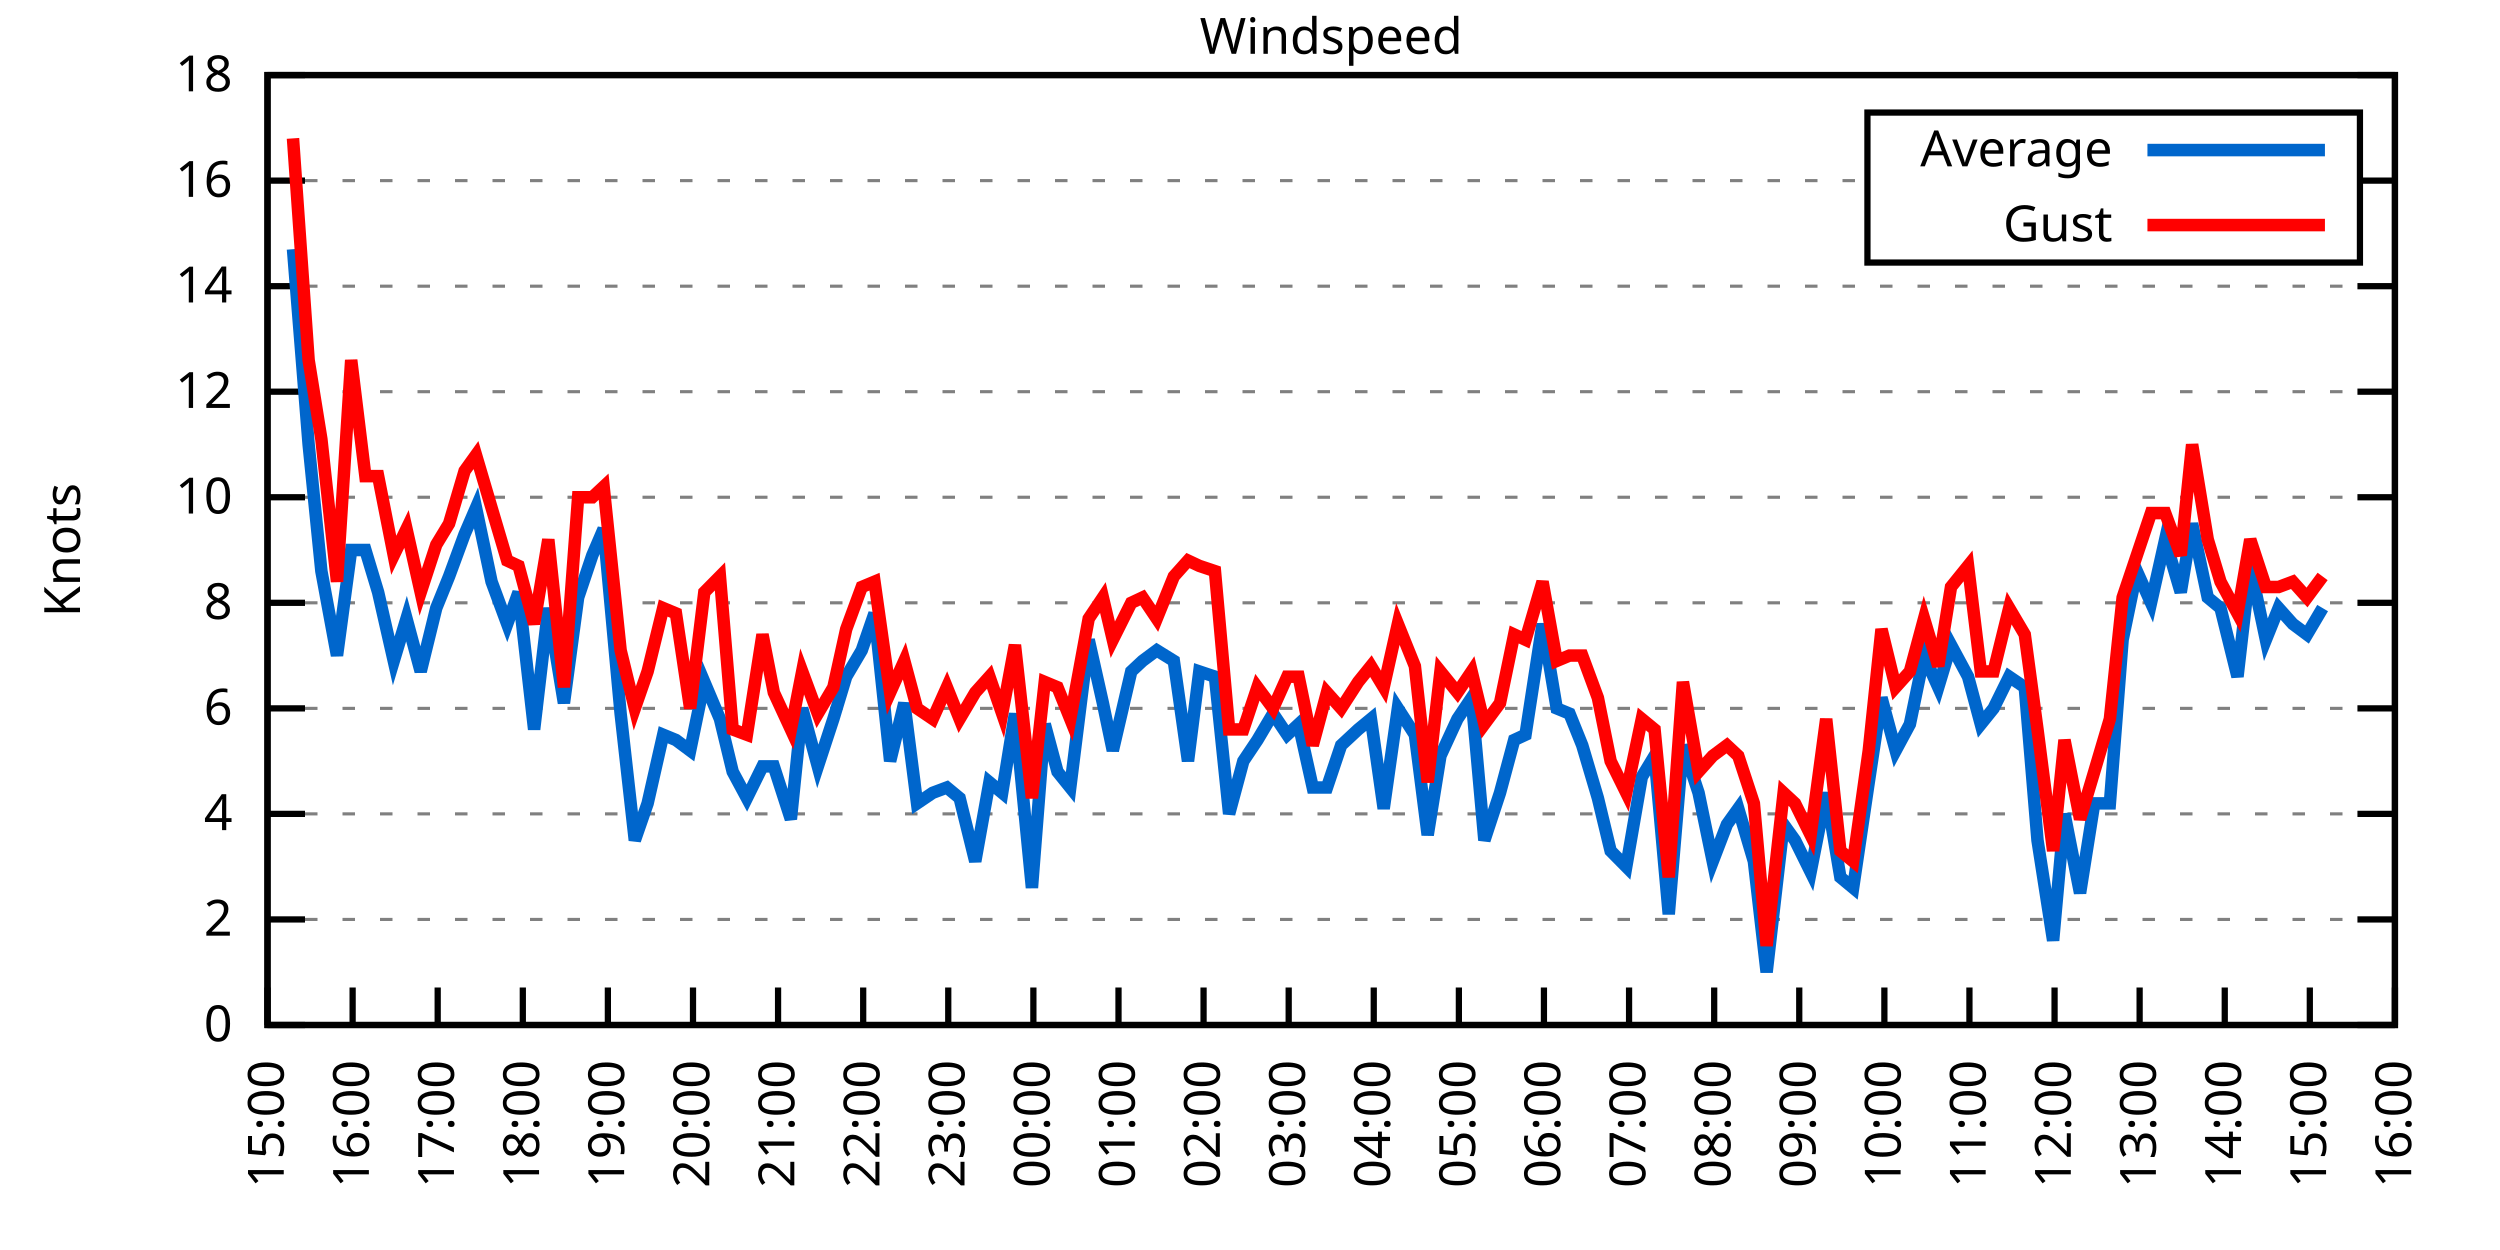
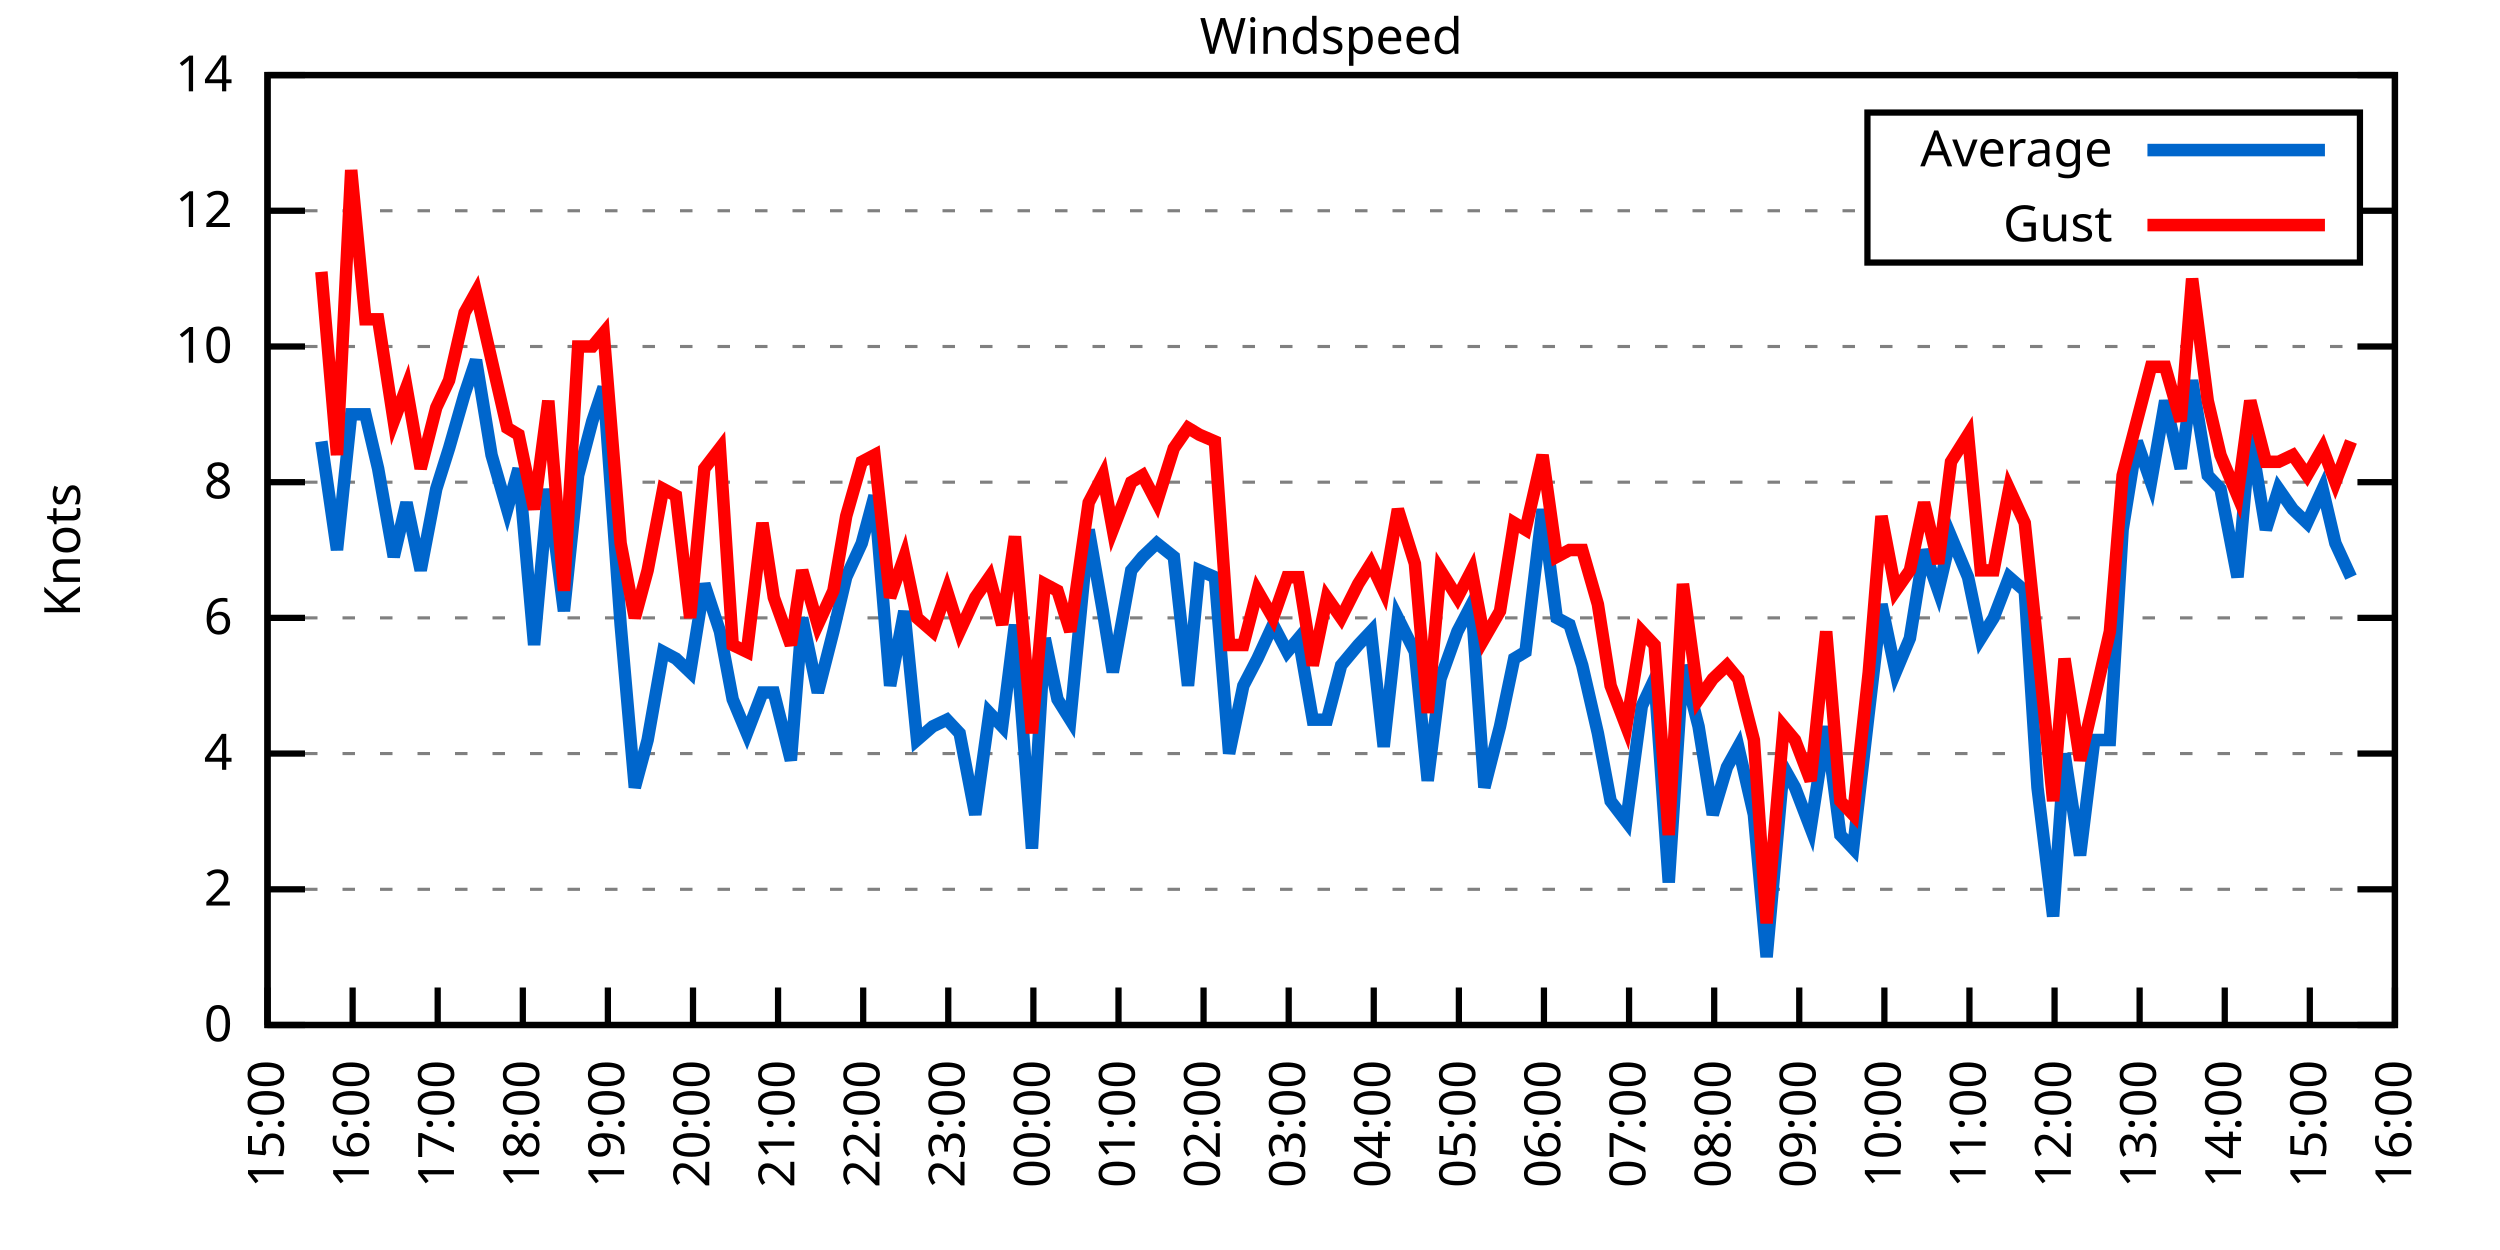
<svg xmlns="http://www.w3.org/2000/svg" xmlns:xlink="http://www.w3.org/1999/xlink" width="400" height="200" viewBox="0 0 400 200">
  <g id="gnuplot_canvas">
    <rect x="0" y="0" width="400" height="200" fill="none" />
    <defs>
      <circle id="gpDot" r="0.5" stroke-width="0.5" stroke="currentColor" />
      <path id="gpPt0" stroke-width="0.333" stroke="currentColor" d="M-1,0 h2 M0,-1 v2" />
      <path id="gpPt1" stroke-width="0.333" stroke="currentColor" d="M-1,-1 L1,1 M1,-1 L-1,1" />
      <path id="gpPt2" stroke-width="0.333" stroke="currentColor" d="M-1,0 L1,0 M0,-1 L0,1 M-1,-1 L1,1 M-1,1 L1,-1" />
      <rect id="gpPt3" stroke-width="0.333" stroke="currentColor" x="-1" y="-1" width="2" height="2" />
      <rect id="gpPt4" stroke-width="0.333" stroke="currentColor" fill="currentColor" x="-1" y="-1" width="2" height="2" />
      <circle id="gpPt5" stroke-width="0.333" stroke="currentColor" cx="0" cy="0" r="1" />
      <use xlink:href="#gpPt5" id="gpPt6" fill="currentColor" stroke="none" />
      <path id="gpPt7" stroke-width="0.333" stroke="currentColor" d="M0,-1.33 L-1.33,0.67 L1.33,0.67 z" />
      <use xlink:href="#gpPt7" id="gpPt8" fill="currentColor" stroke="none" />
      <use xlink:href="#gpPt7" id="gpPt9" stroke="currentColor" transform="rotate(180)" />
      <use xlink:href="#gpPt9" id="gpPt10" fill="currentColor" stroke="none" />
      <use xlink:href="#gpPt3" id="gpPt11" stroke="currentColor" transform="rotate(45)" />
      <use xlink:href="#gpPt11" id="gpPt12" fill="currentColor" stroke="none" />
      <path id="gpPt13" stroke-width="0.333" stroke="currentColor" d="M0,1.330 L1.265,0.411 L0.782,-1.067 L-0.782,-1.076 L-1.265,0.411 z" />
      <use xlink:href="#gpPt13" id="gpPt14" fill="currentColor" stroke="none" />
      <filter id="textbox" filterUnits="objectBoundingBox" x="0" y="0" height="1" width="1">
        <feFlood flood-color="white" flood-opacity="1" result="bgnd" />
        <feComposite in="SourceGraphic" in2="bgnd" operator="atop" />
      </filter>
      <filter id="greybox" filterUnits="objectBoundingBox" x="0" y="0" height="1" width="1">
        <feFlood flood-color="lightgrey" flood-opacity="1" result="grey" />
        <feComposite in="SourceGraphic" in2="grey" operator="atop" />
      </filter>
    </defs>
    <g fill="none" color="white" stroke="currentColor" stroke-width="1.00" stroke-linecap="butt" stroke-linejoin="miter">
</g>
    <g fill="none" color="black" stroke="currentColor" stroke-width="1.00" stroke-linecap="butt" stroke-linejoin="miter">
      <g stroke="none" shape-rendering="crispEdges">
        <polygon fill="rgb(255, 255, 255)" points="42.80,164.00 383.18,164.00 383.18,12.02 42.80,12.02 " />
      </g>
    </g>
    <g fill="none" color="black" stroke="currentColor" stroke-width="1.00" stroke-linecap="butt" stroke-linejoin="miter">
</g>
    <g fill="none" color="black" stroke="black" stroke-width="0.50" stroke-linecap="butt" stroke-linejoin="miter">
</g>
    <g fill="none" color="gray" stroke="currentColor" stroke-width="0.50" stroke-linecap="butt" stroke-linejoin="miter">
      <path stroke="gray" stroke-dasharray="2,4" class="gridline" d="M42.80,164.00 L383.19,164.00  " />
    </g>
    <g fill="none" color="gray" stroke="gray" stroke-width="1.00" stroke-linecap="butt" stroke-linejoin="miter">
</g>
    <g fill="none" color="black" stroke="currentColor" stroke-width="1.00" stroke-linecap="butt" stroke-linejoin="miter">
      <path stroke="black" d="M42.80,164.00 L48.80,164.00 M383.19,164.00 L377.19,164.00  " />
      <g transform="translate(37.20,166.60)" stroke="none" fill="black" font-family="Sans" font-size="8.00" text-anchor="end">
        <text>
          <tspan font-family="Sans"> 0</tspan>
        </text>
      </g>
    </g>
    <g fill="none" color="black" stroke="currentColor" stroke-width="1.00" stroke-linecap="butt" stroke-linejoin="miter">
</g>
    <g fill="none" color="black" stroke="black" stroke-width="0.50" stroke-linecap="butt" stroke-linejoin="miter">
</g>
    <g fill="none" color="gray" stroke="currentColor" stroke-width="0.50" stroke-linecap="butt" stroke-linejoin="miter">
-       <path stroke="gray" stroke-dasharray="2,4" class="gridline" d="M42.80,147.11 L383.19,147.11  " />
-     </g>
-     <g fill="none" color="gray" stroke="gray" stroke-width="1.00" stroke-linecap="butt" stroke-linejoin="miter">
- </g>
-     <g fill="none" color="black" stroke="currentColor" stroke-width="1.00" stroke-linecap="butt" stroke-linejoin="miter">
-       <path stroke="black" d="M42.80,147.11 L48.80,147.11 M383.19,147.11 L377.19,147.11  " />
-       <g transform="translate(37.20,149.71)" stroke="none" fill="black" font-family="Sans" font-size="8.00" text-anchor="end">
+       <path stroke="gray" stroke-dasharray="2,4" class="gridline" d="M42.80,142.29 L383.19,142.29  " />
+     </g>
+     <g fill="none" color="gray" stroke="gray" stroke-width="1.00" stroke-linecap="butt" stroke-linejoin="miter">
+ </g>
+     <g fill="none" color="black" stroke="currentColor" stroke-width="1.00" stroke-linecap="butt" stroke-linejoin="miter">
+       <path stroke="black" d="M42.80,142.29 L48.80,142.29 M383.19,142.29 L377.19,142.29  " />
+       <g transform="translate(37.20,144.89)" stroke="none" fill="black" font-family="Sans" font-size="8.00" text-anchor="end">
        <text>
          <tspan font-family="Sans"> 2</tspan>
        </text>
      </g>
    </g>
    <g fill="none" color="black" stroke="currentColor" stroke-width="1.00" stroke-linecap="butt" stroke-linejoin="miter">
</g>
    <g fill="none" color="black" stroke="black" stroke-width="0.50" stroke-linecap="butt" stroke-linejoin="miter">
</g>
    <g fill="none" color="gray" stroke="currentColor" stroke-width="0.50" stroke-linecap="butt" stroke-linejoin="miter">
-       <path stroke="gray" stroke-dasharray="2,4" class="gridline" d="M42.80,130.22 L383.19,130.22  " />
-     </g>
-     <g fill="none" color="gray" stroke="gray" stroke-width="1.00" stroke-linecap="butt" stroke-linejoin="miter">
- </g>
-     <g fill="none" color="black" stroke="currentColor" stroke-width="1.00" stroke-linecap="butt" stroke-linejoin="miter">
-       <path stroke="black" d="M42.80,130.22 L48.80,130.22 M383.19,130.22 L377.19,130.22  " />
-       <g transform="translate(37.20,132.82)" stroke="none" fill="black" font-family="Sans" font-size="8.00" text-anchor="end">
+       <path stroke="gray" stroke-dasharray="2,4" class="gridline" d="M42.80,120.57 L383.19,120.57  " />
+     </g>
+     <g fill="none" color="gray" stroke="gray" stroke-width="1.00" stroke-linecap="butt" stroke-linejoin="miter">
+ </g>
+     <g fill="none" color="black" stroke="currentColor" stroke-width="1.00" stroke-linecap="butt" stroke-linejoin="miter">
+       <path stroke="black" d="M42.80,120.57 L48.80,120.57 M383.19,120.57 L377.19,120.57  " />
+       <g transform="translate(37.20,123.17)" stroke="none" fill="black" font-family="Sans" font-size="8.00" text-anchor="end">
        <text>
          <tspan font-family="Sans"> 4</tspan>
        </text>
      </g>
    </g>
    <g fill="none" color="black" stroke="currentColor" stroke-width="1.00" stroke-linecap="butt" stroke-linejoin="miter">
</g>
    <g fill="none" color="black" stroke="black" stroke-width="0.50" stroke-linecap="butt" stroke-linejoin="miter">
</g>
    <g fill="none" color="gray" stroke="currentColor" stroke-width="0.50" stroke-linecap="butt" stroke-linejoin="miter">
-       <path stroke="gray" stroke-dasharray="2,4" class="gridline" d="M42.80,113.34 L383.19,113.34  " />
-     </g>
-     <g fill="none" color="gray" stroke="gray" stroke-width="1.00" stroke-linecap="butt" stroke-linejoin="miter">
- </g>
-     <g fill="none" color="black" stroke="currentColor" stroke-width="1.00" stroke-linecap="butt" stroke-linejoin="miter">
-       <path stroke="black" d="M42.80,113.34 L48.80,113.34 M383.19,113.34 L377.19,113.34  " />
-       <g transform="translate(37.20,115.94)" stroke="none" fill="black" font-family="Sans" font-size="8.00" text-anchor="end">
+       <path stroke="gray" stroke-dasharray="2,4" class="gridline" d="M42.80,98.86 L383.19,98.86  " />
+     </g>
+     <g fill="none" color="gray" stroke="gray" stroke-width="1.00" stroke-linecap="butt" stroke-linejoin="miter">
+ </g>
+     <g fill="none" color="black" stroke="currentColor" stroke-width="1.00" stroke-linecap="butt" stroke-linejoin="miter">
+       <path stroke="black" d="M42.80,98.86 L48.80,98.86 M383.19,98.86 L377.19,98.86  " />
+       <g transform="translate(37.20,101.46)" stroke="none" fill="black" font-family="Sans" font-size="8.00" text-anchor="end">
        <text>
          <tspan font-family="Sans"> 6</tspan>
        </text>
      </g>
    </g>
    <g fill="none" color="black" stroke="currentColor" stroke-width="1.00" stroke-linecap="butt" stroke-linejoin="miter">
</g>
    <g fill="none" color="black" stroke="black" stroke-width="0.50" stroke-linecap="butt" stroke-linejoin="miter">
</g>
    <g fill="none" color="gray" stroke="currentColor" stroke-width="0.50" stroke-linecap="butt" stroke-linejoin="miter">
-       <path stroke="gray" stroke-dasharray="2,4" class="gridline" d="M42.80,96.45 L383.19,96.45  " />
-     </g>
-     <g fill="none" color="gray" stroke="gray" stroke-width="1.00" stroke-linecap="butt" stroke-linejoin="miter">
- </g>
-     <g fill="none" color="black" stroke="currentColor" stroke-width="1.00" stroke-linecap="butt" stroke-linejoin="miter">
-       <path stroke="black" d="M42.80,96.45 L48.80,96.45 M383.19,96.45 L377.19,96.45  " />
-       <g transform="translate(37.20,99.05)" stroke="none" fill="black" font-family="Sans" font-size="8.00" text-anchor="end">
+       <path stroke="gray" stroke-dasharray="2,4" class="gridline" d="M42.80,77.15 L383.19,77.15  " />
+     </g>
+     <g fill="none" color="gray" stroke="gray" stroke-width="1.00" stroke-linecap="butt" stroke-linejoin="miter">
+ </g>
+     <g fill="none" color="black" stroke="currentColor" stroke-width="1.00" stroke-linecap="butt" stroke-linejoin="miter">
+       <path stroke="black" d="M42.80,77.15 L48.80,77.15 M383.19,77.15 L377.19,77.15  " />
+       <g transform="translate(37.20,79.75)" stroke="none" fill="black" font-family="Sans" font-size="8.00" text-anchor="end">
        <text>
          <tspan font-family="Sans"> 8</tspan>
        </text>
      </g>
    </g>
    <g fill="none" color="black" stroke="currentColor" stroke-width="1.00" stroke-linecap="butt" stroke-linejoin="miter">
</g>
    <g fill="none" color="black" stroke="black" stroke-width="0.50" stroke-linecap="butt" stroke-linejoin="miter">
</g>
    <g fill="none" color="gray" stroke="currentColor" stroke-width="0.50" stroke-linecap="butt" stroke-linejoin="miter">
-       <path stroke="gray" stroke-dasharray="2,4" class="gridline" d="M42.80,79.56 L383.19,79.56  " />
-     </g>
-     <g fill="none" color="gray" stroke="gray" stroke-width="1.00" stroke-linecap="butt" stroke-linejoin="miter">
- </g>
-     <g fill="none" color="black" stroke="currentColor" stroke-width="1.00" stroke-linecap="butt" stroke-linejoin="miter">
-       <path stroke="black" d="M42.80,79.56 L48.80,79.56 M383.19,79.56 L377.19,79.56  " />
-       <g transform="translate(37.20,82.16)" stroke="none" fill="black" font-family="Sans" font-size="8.00" text-anchor="end">
+       <path stroke="gray" stroke-dasharray="2,4" class="gridline" d="M42.80,55.44 L383.19,55.44  " />
+     </g>
+     <g fill="none" color="gray" stroke="gray" stroke-width="1.00" stroke-linecap="butt" stroke-linejoin="miter">
+ </g>
+     <g fill="none" color="black" stroke="currentColor" stroke-width="1.00" stroke-linecap="butt" stroke-linejoin="miter">
+       <path stroke="black" d="M42.80,55.44 L48.80,55.44 M383.19,55.44 L377.19,55.44  " />
+       <g transform="translate(37.20,58.04)" stroke="none" fill="black" font-family="Sans" font-size="8.00" text-anchor="end">
        <text>
          <tspan font-family="Sans"> 10</tspan>
        </text>
      </g>
    </g>
    <g fill="none" color="black" stroke="currentColor" stroke-width="1.00" stroke-linecap="butt" stroke-linejoin="miter">
</g>
    <g fill="none" color="black" stroke="black" stroke-width="0.50" stroke-linecap="butt" stroke-linejoin="miter">
</g>
    <g fill="none" color="gray" stroke="currentColor" stroke-width="0.50" stroke-linecap="butt" stroke-linejoin="miter">
-       <path stroke="gray" stroke-dasharray="2,4" class="gridline" d="M42.80,62.67 L383.19,62.67  " />
-     </g>
-     <g fill="none" color="gray" stroke="gray" stroke-width="1.00" stroke-linecap="butt" stroke-linejoin="miter">
- </g>
-     <g fill="none" color="black" stroke="currentColor" stroke-width="1.00" stroke-linecap="butt" stroke-linejoin="miter">
-       <path stroke="black" d="M42.80,62.67 L48.80,62.67 M383.19,62.67 L377.19,62.67  " />
-       <g transform="translate(37.20,65.27)" stroke="none" fill="black" font-family="Sans" font-size="8.00" text-anchor="end">
+       <path stroke="gray" stroke-dasharray="2,4" class="gridline" d="M42.80,33.72 L298.79,33.72 M377.59,33.72 L383.19,33.72  " />
+     </g>
+     <g fill="none" color="gray" stroke="gray" stroke-width="1.00" stroke-linecap="butt" stroke-linejoin="miter">
+ </g>
+     <g fill="none" color="black" stroke="currentColor" stroke-width="1.00" stroke-linecap="butt" stroke-linejoin="miter">
+       <path stroke="black" d="M42.80,33.72 L48.80,33.72 M383.19,33.72 L377.19,33.72  " />
+       <g transform="translate(37.20,36.32)" stroke="none" fill="black" font-family="Sans" font-size="8.00" text-anchor="end">
        <text>
          <tspan font-family="Sans"> 12</tspan>
-         </text>
-       </g>
-     </g>
-     <g fill="none" color="black" stroke="currentColor" stroke-width="1.00" stroke-linecap="butt" stroke-linejoin="miter">
- </g>
-     <g fill="none" color="black" stroke="black" stroke-width="0.50" stroke-linecap="butt" stroke-linejoin="miter">
- </g>
-     <g fill="none" color="gray" stroke="currentColor" stroke-width="0.50" stroke-linecap="butt" stroke-linejoin="miter">
-       <path stroke="gray" stroke-dasharray="2,4" class="gridline" d="M42.80,45.79 L383.19,45.79  " />
-     </g>
-     <g fill="none" color="gray" stroke="gray" stroke-width="1.00" stroke-linecap="butt" stroke-linejoin="miter">
- </g>
-     <g fill="none" color="black" stroke="currentColor" stroke-width="1.00" stroke-linecap="butt" stroke-linejoin="miter">
-       <path stroke="black" d="M42.80,45.79 L48.80,45.79 M383.19,45.79 L377.19,45.79  " />
-       <g transform="translate(37.20,48.39)" stroke="none" fill="black" font-family="Sans" font-size="8.00" text-anchor="end">
-         <text>
-           <tspan font-family="Sans"> 14</tspan>
-         </text>
-       </g>
-     </g>
-     <g fill="none" color="black" stroke="currentColor" stroke-width="1.00" stroke-linecap="butt" stroke-linejoin="miter">
- </g>
-     <g fill="none" color="black" stroke="black" stroke-width="0.50" stroke-linecap="butt" stroke-linejoin="miter">
- </g>
-     <g fill="none" color="gray" stroke="currentColor" stroke-width="0.50" stroke-linecap="butt" stroke-linejoin="miter">
-       <path stroke="gray" stroke-dasharray="2,4" class="gridline" d="M42.80,28.90 L298.79,28.90 M377.59,28.90 L383.19,28.90  " />
-     </g>
-     <g fill="none" color="gray" stroke="gray" stroke-width="1.00" stroke-linecap="butt" stroke-linejoin="miter">
- </g>
-     <g fill="none" color="black" stroke="currentColor" stroke-width="1.00" stroke-linecap="butt" stroke-linejoin="miter">
-       <path stroke="black" d="M42.80,28.90 L48.80,28.90 M383.19,28.90 L377.19,28.90  " />
-       <g transform="translate(37.20,31.50)" stroke="none" fill="black" font-family="Sans" font-size="8.00" text-anchor="end">
-         <text>
-           <tspan font-family="Sans"> 16</tspan>
        </text>
      </g>
    </g>
    <g fill="none" color="black" stroke="currentColor" stroke-width="1.00" stroke-linecap="butt" stroke-linejoin="miter">
</g>
    <g fill="none" color="black" stroke="black" stroke-width="0.50" stroke-linecap="butt" stroke-linejoin="miter">
</g>
    <g fill="none" color="gray" stroke="currentColor" stroke-width="0.50" stroke-linecap="butt" stroke-linejoin="miter">
      <path stroke="gray" stroke-dasharray="2,4" class="gridline" d="M42.80,12.01 L383.19,12.01  " />
    </g>
    <g fill="none" color="gray" stroke="gray" stroke-width="1.00" stroke-linecap="butt" stroke-linejoin="miter">
</g>
    <g fill="none" color="black" stroke="currentColor" stroke-width="1.00" stroke-linecap="butt" stroke-linejoin="miter">
      <path stroke="black" d="M42.80,12.01 L48.80,12.01 M383.19,12.01 L377.19,12.01  " />
      <g transform="translate(37.20,14.61)" stroke="none" fill="black" font-family="Sans" font-size="8.00" text-anchor="end">
        <text>
-           <tspan font-family="Sans"> 18</tspan>
+           <tspan font-family="Sans"> 14</tspan>
        </text>
      </g>
    </g>
    <g fill="none" color="black" stroke="currentColor" stroke-width="1.00" stroke-linecap="butt" stroke-linejoin="miter">
      <path stroke="black" d="M42.80,164.00 L42.80,158.00  " />
      <g transform="translate(45.40,169.60) rotate(270.00)" stroke="none" fill="black" font-family="Sans" font-size="8.00" text-anchor="end">
        <text>
          <tspan font-family="Sans">15:00</tspan>
        </text>
      </g>
    </g>
    <g fill="none" color="black" stroke="currentColor" stroke-width="1.00" stroke-linecap="butt" stroke-linejoin="miter">
      <path stroke="black" d="M56.42,164.00 L56.42,158.00  " />
      <g transform="translate(59.02,169.60) rotate(270.00)" stroke="none" fill="black" font-family="Sans" font-size="8.00" text-anchor="end">
        <text>
          <tspan font-family="Sans">16:00</tspan>
        </text>
      </g>
    </g>
    <g fill="none" color="black" stroke="currentColor" stroke-width="1.00" stroke-linecap="butt" stroke-linejoin="miter">
      <path stroke="black" d="M70.03,164.00 L70.03,158.00  " />
      <g transform="translate(72.63,169.60) rotate(270.00)" stroke="none" fill="black" font-family="Sans" font-size="8.00" text-anchor="end">
        <text>
          <tspan font-family="Sans">17:00</tspan>
        </text>
      </g>
    </g>
    <g fill="none" color="black" stroke="currentColor" stroke-width="1.00" stroke-linecap="butt" stroke-linejoin="miter">
      <path stroke="black" d="M83.65,164.00 L83.65,158.00  " />
      <g transform="translate(86.25,169.60) rotate(270.00)" stroke="none" fill="black" font-family="Sans" font-size="8.00" text-anchor="end">
        <text>
          <tspan font-family="Sans">18:00</tspan>
        </text>
      </g>
    </g>
    <g fill="none" color="black" stroke="currentColor" stroke-width="1.00" stroke-linecap="butt" stroke-linejoin="miter">
      <path stroke="black" d="M97.26,164.00 L97.26,158.00  " />
      <g transform="translate(99.86,169.60) rotate(270.00)" stroke="none" fill="black" font-family="Sans" font-size="8.00" text-anchor="end">
        <text>
          <tspan font-family="Sans">19:00</tspan>
        </text>
      </g>
    </g>
    <g fill="none" color="black" stroke="currentColor" stroke-width="1.00" stroke-linecap="butt" stroke-linejoin="miter">
      <path stroke="black" d="M110.88,164.00 L110.88,158.00  " />
      <g transform="translate(113.48,169.60) rotate(270.00)" stroke="none" fill="black" font-family="Sans" font-size="8.00" text-anchor="end">
        <text>
          <tspan font-family="Sans">20:00</tspan>
        </text>
      </g>
    </g>
    <g fill="none" color="black" stroke="currentColor" stroke-width="1.00" stroke-linecap="butt" stroke-linejoin="miter">
      <path stroke="black" d="M124.49,164.00 L124.49,158.00  " />
      <g transform="translate(127.09,169.60) rotate(270.00)" stroke="none" fill="black" font-family="Sans" font-size="8.00" text-anchor="end">
        <text>
          <tspan font-family="Sans">21:00</tspan>
        </text>
      </g>
    </g>
    <g fill="none" color="black" stroke="currentColor" stroke-width="1.00" stroke-linecap="butt" stroke-linejoin="miter">
      <path stroke="black" d="M138.11,164.00 L138.11,158.00  " />
      <g transform="translate(140.71,169.60) rotate(270.00)" stroke="none" fill="black" font-family="Sans" font-size="8.00" text-anchor="end">
        <text>
          <tspan font-family="Sans">22:00</tspan>
        </text>
      </g>
    </g>
    <g fill="none" color="black" stroke="currentColor" stroke-width="1.00" stroke-linecap="butt" stroke-linejoin="miter">
      <path stroke="black" d="M151.72,164.00 L151.72,158.00  " />
      <g transform="translate(154.32,169.60) rotate(270.00)" stroke="none" fill="black" font-family="Sans" font-size="8.00" text-anchor="end">
        <text>
          <tspan font-family="Sans">23:00</tspan>
        </text>
      </g>
    </g>
    <g fill="none" color="black" stroke="currentColor" stroke-width="1.00" stroke-linecap="butt" stroke-linejoin="miter">
      <path stroke="black" d="M165.34,164.00 L165.34,158.00  " />
      <g transform="translate(167.94,169.60) rotate(270.00)" stroke="none" fill="black" font-family="Sans" font-size="8.00" text-anchor="end">
        <text>
          <tspan font-family="Sans">00:00</tspan>
        </text>
      </g>
    </g>
    <g fill="none" color="black" stroke="currentColor" stroke-width="1.00" stroke-linecap="butt" stroke-linejoin="miter">
      <path stroke="black" d="M178.96,164.00 L178.96,158.00  " />
      <g transform="translate(181.56,169.60) rotate(270.00)" stroke="none" fill="black" font-family="Sans" font-size="8.00" text-anchor="end">
        <text>
          <tspan font-family="Sans">01:00</tspan>
        </text>
      </g>
    </g>
    <g fill="none" color="black" stroke="currentColor" stroke-width="1.00" stroke-linecap="butt" stroke-linejoin="miter">
      <path stroke="black" d="M192.57,164.00 L192.57,158.00  " />
      <g transform="translate(195.17,169.60) rotate(270.00)" stroke="none" fill="black" font-family="Sans" font-size="8.00" text-anchor="end">
        <text>
          <tspan font-family="Sans">02:00</tspan>
        </text>
      </g>
    </g>
    <g fill="none" color="black" stroke="currentColor" stroke-width="1.00" stroke-linecap="butt" stroke-linejoin="miter">
      <path stroke="black" d="M206.19,164.00 L206.19,158.00  " />
      <g transform="translate(208.79,169.60) rotate(270.00)" stroke="none" fill="black" font-family="Sans" font-size="8.00" text-anchor="end">
        <text>
          <tspan font-family="Sans">03:00</tspan>
        </text>
      </g>
    </g>
    <g fill="none" color="black" stroke="currentColor" stroke-width="1.00" stroke-linecap="butt" stroke-linejoin="miter">
      <path stroke="black" d="M219.80,164.00 L219.80,158.00  " />
      <g transform="translate(222.40,169.60) rotate(270.00)" stroke="none" fill="black" font-family="Sans" font-size="8.00" text-anchor="end">
        <text>
          <tspan font-family="Sans">04:00</tspan>
        </text>
      </g>
    </g>
    <g fill="none" color="black" stroke="currentColor" stroke-width="1.00" stroke-linecap="butt" stroke-linejoin="miter">
      <path stroke="black" d="M233.42,164.00 L233.42,158.00  " />
      <g transform="translate(236.02,169.60) rotate(270.00)" stroke="none" fill="black" font-family="Sans" font-size="8.00" text-anchor="end">
        <text>
          <tspan font-family="Sans">05:00</tspan>
        </text>
      </g>
    </g>
    <g fill="none" color="black" stroke="currentColor" stroke-width="1.00" stroke-linecap="butt" stroke-linejoin="miter">
      <path stroke="black" d="M247.03,164.00 L247.03,158.00  " />
      <g transform="translate(249.63,169.60) rotate(270.00)" stroke="none" fill="black" font-family="Sans" font-size="8.00" text-anchor="end">
        <text>
          <tspan font-family="Sans">06:00</tspan>
        </text>
      </g>
    </g>
    <g fill="none" color="black" stroke="currentColor" stroke-width="1.00" stroke-linecap="butt" stroke-linejoin="miter">
      <path stroke="black" d="M260.65,164.00 L260.65,158.00  " />
      <g transform="translate(263.25,169.60) rotate(270.00)" stroke="none" fill="black" font-family="Sans" font-size="8.00" text-anchor="end">
        <text>
          <tspan font-family="Sans">07:00</tspan>
        </text>
      </g>
    </g>
    <g fill="none" color="black" stroke="currentColor" stroke-width="1.00" stroke-linecap="butt" stroke-linejoin="miter">
      <path stroke="black" d="M274.27,164.00 L274.27,158.00  " />
      <g transform="translate(276.87,169.60) rotate(270.00)" stroke="none" fill="black" font-family="Sans" font-size="8.00" text-anchor="end">
        <text>
          <tspan font-family="Sans">08:00</tspan>
        </text>
      </g>
    </g>
    <g fill="none" color="black" stroke="currentColor" stroke-width="1.00" stroke-linecap="butt" stroke-linejoin="miter">
      <path stroke="black" d="M287.88,164.00 L287.88,158.00  " />
      <g transform="translate(290.48,169.60) rotate(270.00)" stroke="none" fill="black" font-family="Sans" font-size="8.00" text-anchor="end">
        <text>
          <tspan font-family="Sans">09:00</tspan>
        </text>
      </g>
    </g>
    <g fill="none" color="black" stroke="currentColor" stroke-width="1.00" stroke-linecap="butt" stroke-linejoin="miter">
      <path stroke="black" d="M301.50,164.00 L301.50,158.00  " />
      <g transform="translate(304.10,169.60) rotate(270.00)" stroke="none" fill="black" font-family="Sans" font-size="8.00" text-anchor="end">
        <text>
          <tspan font-family="Sans">10:00</tspan>
        </text>
      </g>
    </g>
    <g fill="none" color="black" stroke="currentColor" stroke-width="1.00" stroke-linecap="butt" stroke-linejoin="miter">
      <path stroke="black" d="M315.11,164.00 L315.11,158.00  " />
      <g transform="translate(317.71,169.60) rotate(270.00)" stroke="none" fill="black" font-family="Sans" font-size="8.00" text-anchor="end">
        <text>
          <tspan font-family="Sans">11:00</tspan>
        </text>
      </g>
    </g>
    <g fill="none" color="black" stroke="currentColor" stroke-width="1.00" stroke-linecap="butt" stroke-linejoin="miter">
      <path stroke="black" d="M328.73,164.00 L328.73,158.00  " />
      <g transform="translate(331.33,169.60) rotate(270.00)" stroke="none" fill="black" font-family="Sans" font-size="8.00" text-anchor="end">
        <text>
          <tspan font-family="Sans">12:00</tspan>
        </text>
      </g>
    </g>
    <g fill="none" color="black" stroke="currentColor" stroke-width="1.00" stroke-linecap="butt" stroke-linejoin="miter">
      <path stroke="black" d="M342.34,164.00 L342.34,158.00  " />
      <g transform="translate(344.94,169.60) rotate(270.00)" stroke="none" fill="black" font-family="Sans" font-size="8.00" text-anchor="end">
        <text>
          <tspan font-family="Sans">13:00</tspan>
        </text>
      </g>
    </g>
    <g fill="none" color="black" stroke="currentColor" stroke-width="1.00" stroke-linecap="butt" stroke-linejoin="miter">
      <path stroke="black" d="M355.96,164.00 L355.96,158.00  " />
      <g transform="translate(358.56,169.60) rotate(270.00)" stroke="none" fill="black" font-family="Sans" font-size="8.00" text-anchor="end">
        <text>
          <tspan font-family="Sans">14:00</tspan>
        </text>
      </g>
    </g>
    <g fill="none" color="black" stroke="currentColor" stroke-width="1.00" stroke-linecap="butt" stroke-linejoin="miter">
      <path stroke="black" d="M369.57,164.00 L369.57,158.00  " />
      <g transform="translate(372.17,169.60) rotate(270.00)" stroke="none" fill="black" font-family="Sans" font-size="8.00" text-anchor="end">
        <text>
          <tspan font-family="Sans">15:00</tspan>
        </text>
      </g>
    </g>
    <g fill="none" color="black" stroke="currentColor" stroke-width="1.00" stroke-linecap="butt" stroke-linejoin="miter">
      <path stroke="black" d="M383.19,164.00 L383.19,158.00  " />
      <g transform="translate(385.79,169.60) rotate(270.00)" stroke="none" fill="black" font-family="Sans" font-size="8.00" text-anchor="end">
        <text>
          <tspan font-family="Sans">16:00</tspan>
        </text>
      </g>
    </g>
    <g fill="none" color="black" stroke="currentColor" stroke-width="1.00" stroke-linecap="butt" stroke-linejoin="miter">
</g>
    <g fill="none" color="black" stroke="currentColor" stroke-width="1.00" stroke-linecap="butt" stroke-linejoin="miter">
      <path stroke="black" d="M42.80,12.01 L42.80,164.00 L383.19,164.00 L383.19,12.01 L42.80,12.01 Z  " />
    </g>
    <g fill="none" color="black" stroke="currentColor" stroke-width="1.00" stroke-linecap="butt" stroke-linejoin="miter">
</g>
    <g fill="none" color="black" stroke="currentColor" stroke-width="1.00" stroke-linecap="butt" stroke-linejoin="miter">
      <path stroke="black" d="M298.79,42.01 L298.79,18.01 L377.59,18.01 L377.59,42.01 L298.79,42.01 Z  " />
    </g>
    <g id="Windspeed_plot_1">
      <g fill="none" color="white" stroke="black" stroke-width="2.00" stroke-linecap="butt" stroke-linejoin="miter">
</g>
      <g fill="none" color="black" stroke="currentColor" stroke-width="2.00" stroke-linecap="butt" stroke-linejoin="miter">
        <g transform="translate(337.99,26.61)" stroke="none" fill="black" font-family="Sans" font-size="8.00" text-anchor="end">
          <text>
            <tspan font-family="Sans">Average</tspan>
          </text>
        </g>
      </g>
      <g fill="none" color="black" stroke="currentColor" stroke-width="2.00" stroke-linecap="butt" stroke-linejoin="miter">
-         <path stroke="rgb(  0, 102, 204)" d="M343.59,24.01 L371.99,24.01 M46.88,39.87 L49.38,71.12 L51.42,91.38 L53.92,104.89 L56.19,88.00 L58.46,88.00   L60.50,94.76 L63.00,105.74 L65.04,98.98 L67.31,107.43 L69.80,97.29 L71.85,92.23 L74.34,85.47 L76.16,81.25   L78.65,93.07 L81.15,99.83 L82.97,94.76 L85.46,116.71 L87.73,97.29 L90.23,112.49 L92.50,95.60 L94.77,88.85   L96.58,84.63 L99.30,114.18 L101.57,134.45 L103.62,128.54 L106.11,117.56 L108.15,118.40 L110.42,120.09 L112.69,109.11   L115.19,115.03 L117.23,123.47 L119.50,127.69 L122.00,122.62 L123.81,122.62 L126.54,131.07 L128.35,113.34 L130.85,122.62   L133.34,115.03 L135.39,108.27 L137.88,104.05 L139.92,98.14 L142.42,121.78 L144.69,112.49 L146.73,128.54 L149.23,126.85   L151.50,126.00 L153.54,127.69 L156.04,137.82 L158.31,125.16 L160.35,126.85 L162.39,114.18 L165.11,142.05 L167.16,115.87   L169.20,123.47 L171.24,126.00 L174.19,102.36 L176.46,112.49 L178.05,120.09 L181.00,107.43 L182.81,105.74 L185.08,104.05   L187.81,105.74 L190.08,121.78 L191.89,107.43 L194.39,108.27 L196.66,130.22 L198.93,121.78 L201.19,118.40 L203.69,114.18   L205.96,117.56 L207.78,115.87 L210.04,126.00 L212.31,126.00 L214.58,119.25 L217.31,116.71 L219.35,115.03 L221.39,129.38   L223.66,113.34 L226.38,117.56 L228.43,133.60 L230.47,120.94 L233.19,115.03 L235.46,111.65 L237.50,134.45 L240.00,126.85   L242.27,118.40 L244.08,117.56 L246.81,99.83 L249.08,113.34 L251.12,114.18 L253.16,119.25 L255.66,127.69 L257.70,136.14   L260.20,138.67 L262.69,124.31 L264.73,120.94 L267.00,146.27 L269.27,119.25 L271.77,126.85 L274.04,137.82 L276.31,131.91   L278.12,129.38 L280.62,137.82 L282.66,155.56 L285.38,131.91 L287.20,134.45 L289.70,139.51 L292.19,126.85 L294.46,140.36   L296.50,142.05 L299.00,125.16 L301.04,111.65 L303.31,120.09 L305.58,115.87 L307.85,104.89 L310.12,109.96 L312.16,103.20   L314.89,108.27 L316.93,115.87 L318.97,113.34 L321.47,108.27 L323.96,109.96 L326.00,134.45 L328.50,150.49 L330.32,130.22   L332.81,142.89 L335.08,128.54 L337.58,128.54 L339.62,102.36 L341.89,91.38 L344.16,96.45 L346.43,86.32 L348.92,94.76   L350.74,83.78 L353.24,95.60 L355.28,97.29 L358.00,108.27 L360.04,90.54 L362.54,102.36 L364.58,97.29 L366.85,99.83   L369.12,101.52 L371.62,97.29  " />
+         <path stroke="rgb(  0, 102, 204)" d="M343.59,24.01 L371.99,24.01 M51.42,70.63 L53.92,88.00 L56.19,66.29 L58.46,66.29 L60.50,74.98 L63.00,89.09   L65.04,80.41 L67.31,91.26 L69.80,78.23 L71.85,71.72 L74.34,63.04 L76.16,57.61 L78.65,72.81 L81.15,81.49   L82.97,74.98 L85.46,103.20 L87.73,78.23 L90.23,97.78 L92.50,76.06 L94.77,67.38 L96.58,61.95 L99.30,99.95   L101.57,126.00 L103.62,118.40 L106.11,104.29 L108.15,105.38 L110.42,107.55 L112.69,93.43 L115.19,101.03 L117.23,111.89   L119.50,117.32 L122.00,110.80 L123.81,110.80 L126.54,121.66 L128.35,98.86 L130.85,110.80 L133.34,101.03 L135.39,92.35   L137.88,86.92 L139.92,79.32 L142.42,109.72 L144.69,97.78 L146.73,118.40 L149.23,116.23 L151.50,115.15 L153.54,117.32   L156.04,130.35 L158.31,114.06 L160.35,116.23 L162.39,99.95 L165.11,135.77 L167.16,102.12 L169.20,111.89 L171.24,115.15   L174.19,84.75 L176.46,97.78 L178.05,107.55 L181.00,91.26 L182.81,89.09 L185.08,86.92 L187.81,89.09 L190.08,109.72   L191.89,91.26 L194.39,92.35 L196.66,120.57 L198.93,109.72 L201.19,105.38 L203.69,99.95 L205.96,104.29 L207.78,102.12   L210.04,115.15 L212.31,115.15 L214.58,106.46 L217.31,103.20 L219.35,101.03 L221.39,119.49 L223.66,98.86 L226.38,104.29   L228.43,124.92 L230.47,108.63 L233.19,101.03 L235.46,96.69 L237.50,126.00 L240.00,116.23 L242.27,105.38 L244.08,104.29   L246.81,81.49 L249.08,98.86 L251.12,99.95 L253.16,106.46 L255.66,117.32 L257.70,128.17 L260.20,131.43 L262.69,112.97   L264.73,108.63 L267.00,141.20 L269.27,106.46 L271.77,116.23 L274.04,130.35 L276.31,122.75 L278.12,119.49 L280.62,130.35   L282.66,153.14 L285.38,122.75 L287.20,126.00 L289.70,132.52 L292.19,116.23 L294.46,133.60 L296.50,135.77 L299.00,114.06   L301.04,96.69 L303.31,107.55 L305.58,102.12 L307.85,88.00 L310.12,94.52 L312.16,85.83 L314.89,92.35 L316.93,102.12   L318.97,98.86 L321.47,92.35 L323.96,94.52 L326.00,126.00 L328.50,146.63 L330.32,120.57 L332.81,136.86 L335.08,118.40   L337.58,118.40 L339.62,84.75 L341.89,70.63 L344.16,77.15 L346.43,64.12 L348.92,74.98 L350.74,60.86 L353.24,76.06   L355.28,78.23 L358.00,92.35 L360.04,69.55 L362.54,84.75 L364.58,78.23 L366.85,81.49 L369.12,83.66 L371.62,78.23   L373.66,86.92 L376.16,92.35  " />
      </g>
    </g>
    <g id="Windspeed_plot_2">
      <g fill="none" color="black" stroke="currentColor" stroke-width="2.00" stroke-linecap="butt" stroke-linejoin="miter">
        <g transform="translate(337.99,38.61)" stroke="none" fill="black" font-family="Sans" font-size="8.00" text-anchor="end">
          <text>
            <tspan font-family="Sans">Gust</tspan>
          </text>
        </g>
      </g>
      <g fill="none" color="black" stroke="currentColor" stroke-width="2.00" stroke-linecap="butt" stroke-linejoin="miter">
-         <path stroke="rgb(255,   0,   0)" d="M343.59,36.01 L371.99,36.01 M46.88,22.14 L49.38,57.61 L51.42,70.27 L53.92,93.07 L56.19,57.61 L58.46,76.18   L60.50,76.18 L63.00,88.85 L65.04,84.63 L67.31,94.76 L69.80,87.16 L71.85,83.78 L74.34,75.34 L76.16,72.81   L78.65,81.25 L81.15,89.69 L82.97,90.54 L85.46,99.83 L87.73,86.32 L90.23,109.96 L92.50,79.56 L94.77,79.56   L96.58,77.87 L99.30,104.05 L101.57,113.34 L103.62,107.43 L106.11,97.29 L108.15,98.14 L110.42,113.34 L112.69,94.76   L115.19,92.23 L117.23,116.71 L119.50,117.56 L122.00,101.52 L123.81,110.80 L126.54,116.71 L128.35,107.43 L130.85,114.18   L133.34,109.96 L135.39,100.67 L137.88,93.92 L139.92,93.07 L142.42,110.80 L144.69,105.74 L146.73,113.34 L149.23,115.03   L151.50,109.96 L153.54,115.03 L156.04,110.80 L158.31,108.27 L160.35,114.18 L162.39,103.20 L165.11,127.69 L167.16,109.11   L169.20,109.96 L171.24,115.03 L174.19,98.98 L176.46,95.60 L178.05,102.36 L181.00,96.45 L182.81,95.60 L185.08,98.98   L187.81,92.23 L190.08,89.69 L191.89,90.54 L194.39,91.38 L196.66,116.71 L198.93,116.71 L201.19,109.96 L203.69,113.34   L205.96,108.27 L207.78,108.27 L210.04,119.25 L212.31,110.80 L214.58,113.34 L217.31,109.11 L219.35,106.58 L221.39,109.96   L223.66,99.83 L226.38,106.58 L228.43,125.16 L230.47,107.43 L233.19,110.80 L235.46,107.43 L237.50,115.87 L240.00,112.49   L242.27,101.52 L244.08,102.36 L246.81,93.07 L249.08,105.74 L251.12,104.89 L253.16,104.89 L255.66,111.65 L257.70,121.78   L260.20,126.85 L262.69,115.03 L264.73,116.71 L267.00,140.36 L269.27,109.11 L271.77,123.47 L274.04,120.94 L276.31,119.25   L278.12,120.94 L280.62,128.54 L282.66,151.33 L285.38,126.85 L287.20,128.54 L289.70,133.60 L292.19,115.03 L294.46,136.14   L296.50,137.82 L299.00,120.09 L301.04,100.67 L303.31,109.96 L305.58,107.43 L307.85,98.98 L310.12,106.58 L312.16,93.92   L314.89,90.54 L316.93,107.43 L318.97,107.43 L321.47,97.29 L323.96,101.52 L326.00,116.71 L328.50,136.14 L330.32,118.40   L332.81,131.07 L335.08,123.47 L337.58,115.03 L339.62,95.60 L341.89,88.85 L344.16,82.09 L346.43,82.09 L348.92,88.85   L350.74,71.12 L353.24,86.32 L355.28,93.07 L358.00,98.14 L360.04,86.32 L362.54,93.92 L364.58,93.92 L366.85,93.07   L369.12,95.60 L371.62,92.23  " />
+         <path stroke="rgb(255,   0,   0)" d="M343.59,36.01 L371.99,36.01 M51.42,43.49 L53.92,72.81 L56.19,27.21 L58.46,51.09 L60.50,51.09 L63.00,67.38   L65.04,61.95 L67.31,74.98 L69.80,65.21 L71.85,60.86 L74.34,50.01 L76.16,46.75 L78.65,57.61 L81.15,68.46   L82.97,69.55 L85.46,81.49 L87.73,64.12 L90.23,94.52 L92.50,55.44 L94.77,55.44 L96.58,53.26 L99.30,86.92   L101.57,98.86 L103.62,91.26 L106.11,78.23 L108.15,79.32 L110.42,98.86 L112.69,74.98 L115.19,71.72 L117.23,103.20   L119.50,104.29 L122.00,83.66 L123.81,95.60 L126.54,103.20 L128.35,91.26 L130.85,99.95 L133.34,94.52 L135.39,82.58   L137.88,73.89 L139.92,72.81 L142.42,95.60 L144.69,89.09 L146.73,98.86 L149.23,101.03 L151.50,94.52 L153.54,101.03   L156.04,95.60 L158.31,92.35 L160.35,99.95 L162.39,85.83 L165.11,117.32 L167.16,93.43 L169.20,94.52 L171.24,101.03   L174.19,80.41 L176.46,76.06 L178.05,84.75 L181.00,77.15 L182.81,76.06 L185.08,80.41 L187.81,71.72 L190.08,68.46   L191.89,69.55 L194.39,70.63 L196.66,103.20 L198.93,103.20 L201.19,94.52 L203.69,98.86 L205.96,92.35 L207.78,92.35   L210.04,106.46 L212.31,95.60 L214.58,98.86 L217.31,93.43 L219.35,90.18 L221.39,94.52 L223.66,81.49 L226.38,90.18   L228.43,114.06 L230.47,91.26 L233.19,95.60 L235.46,91.26 L237.50,102.12 L240.00,97.78 L242.27,83.66 L244.08,84.75   L246.81,72.81 L249.08,89.09 L251.12,88.00 L253.16,88.00 L255.66,96.69 L257.70,109.72 L260.20,116.23 L262.69,101.03   L264.73,103.20 L267.00,133.60 L269.27,93.43 L271.77,111.89 L274.04,108.63 L276.31,106.46 L278.12,108.63 L280.62,118.40   L282.66,147.72 L285.38,116.23 L287.20,118.40 L289.70,124.92 L292.19,101.03 L294.46,128.17 L296.50,130.35 L299.00,107.55   L301.04,82.58 L303.31,94.52 L305.58,91.26 L307.85,80.41 L310.12,90.18 L312.16,73.89 L314.89,69.55 L316.93,91.26   L318.97,91.26 L321.47,78.23 L323.96,83.66 L326.00,103.20 L328.50,128.17 L330.32,105.38 L332.81,121.66 L335.08,111.89   L337.58,101.03 L339.62,76.06 L341.89,67.38 L344.16,58.69 L346.43,58.69 L348.92,67.38 L350.74,44.58 L353.24,64.12   L355.28,72.81 L358.00,79.32 L360.04,64.12 L362.54,73.89 L364.58,73.89 L366.85,72.81 L369.12,76.06 L371.62,71.72   L373.66,77.15 L376.16,70.63  " />
      </g>
    </g>
    <g fill="none" color="black" stroke="currentColor" stroke-width="2.00" stroke-linecap="butt" stroke-linejoin="miter">
</g>
    <g fill="none" color="black" stroke="black" stroke-width="1.00" stroke-linecap="butt" stroke-linejoin="miter">
</g>
    <g fill="none" color="black" stroke="currentColor" stroke-width="1.00" stroke-linecap="butt" stroke-linejoin="miter">
      <path stroke="black" d="M42.80,12.01 L42.80,164.00 L383.19,164.00 L383.19,12.01 L42.80,12.01 Z  " />
      <g transform="translate(12.80,88.01) rotate(270.00)" stroke="none" fill="black" font-family="Sans" font-size="8.00" text-anchor="middle">
        <text>
          <tspan font-family="Sans">Knots</tspan>
        </text>
      </g>
    </g>
    <g fill="none" color="black" stroke="currentColor" stroke-width="1.00" stroke-linecap="butt" stroke-linejoin="miter">
</g>
    <g fill="none" color="black" stroke="currentColor" stroke-width="1.00" stroke-linecap="butt" stroke-linejoin="miter">
      <g transform="translate(212.99,8.61)" stroke="none" fill="black" font-family="Sans" font-size="8.00" text-anchor="middle">
        <text>
          <tspan font-family="Sans">Windspeed</tspan>
        </text>
      </g>
    </g>
    <g fill="none" color="black" stroke="currentColor" stroke-width="1.00" stroke-linecap="butt" stroke-linejoin="miter">
</g>
  </g>
</svg>
